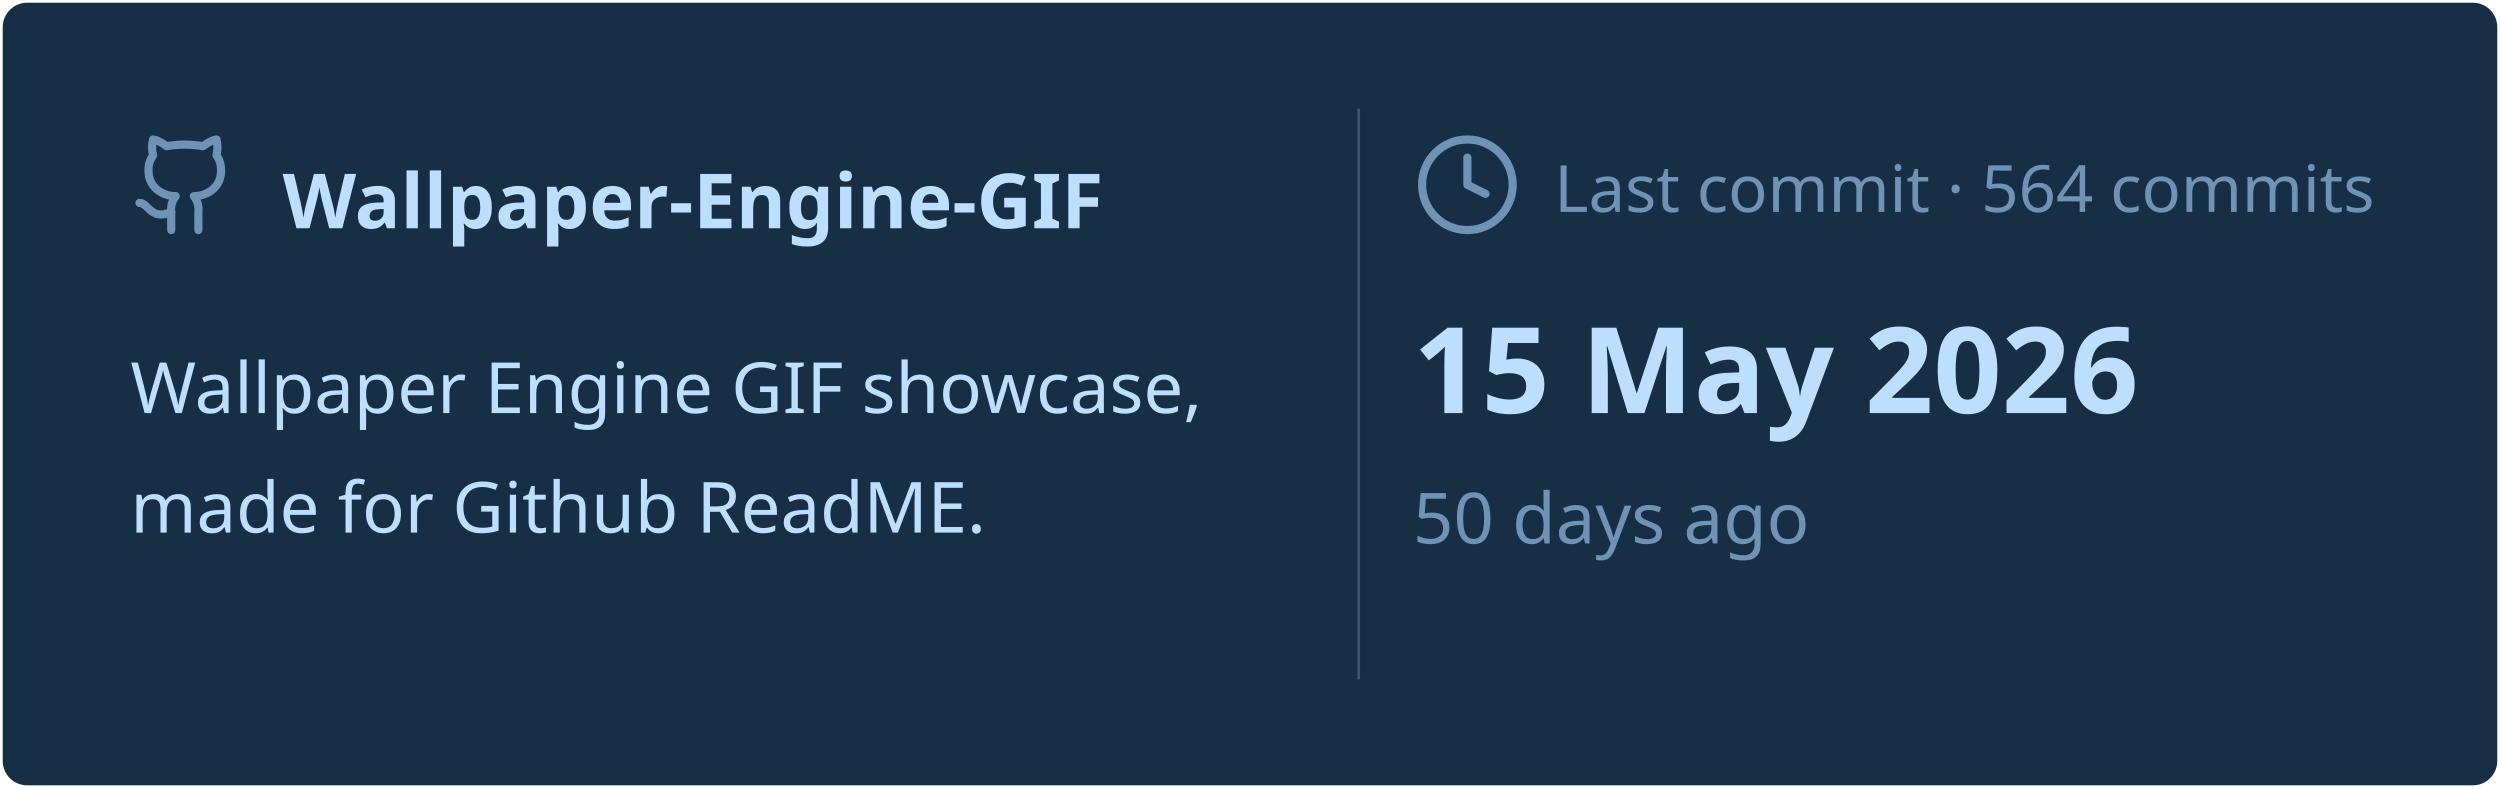
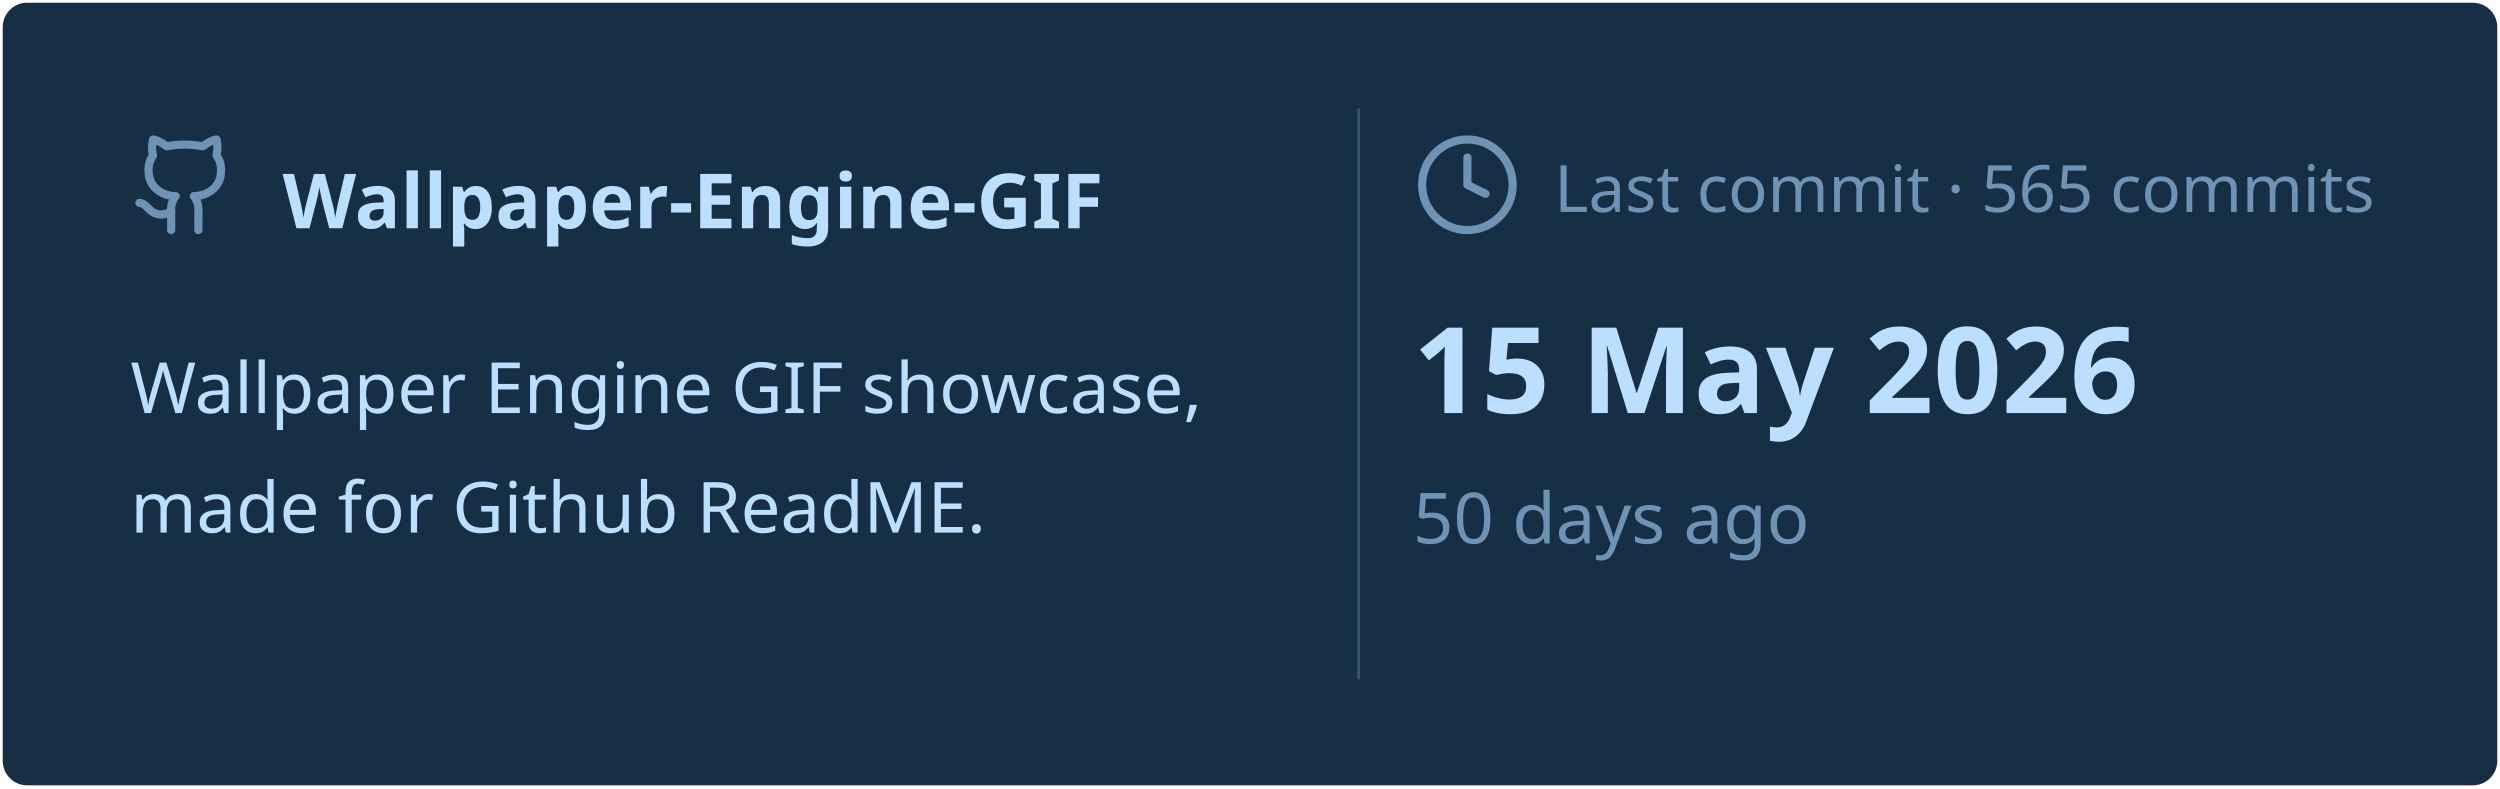
<svg xmlns="http://www.w3.org/2000/svg" viewBox="0 0 460 145" width="460px" height="145px">
  <rect stroke="#000000" stroke-opacity="0" fill="#172F45" rx="4.5" x="0.5" y="0.5" width="459" height="144" />
  <g transform="translate(24, 42)">
    <svg x="0" y="-18" width="20" height="20" viewBox="0 0 24 24" fill="none" stroke="#6E93B5" stroke-width="1.8" stroke-linecap="round" stroke-linejoin="round">
      <path d="M15 22v-4a4.8 4.8 0 0 0-1-3.5c3 0 6-2 6-5.5.08-1.25-.27-2.48-1-3.5.28-1.15.28-2.35 0-3.5 0 0-1 0-3 1.5-2.64-.5-5.36-.5-8 0C6 2 5 2 5 2c-.3 1.15-.3 2.35 0 3.5A5.403 5.403 0 0 0 4 9c0 3.5 3 5.5 6 5.5-.39.49-.68 1.05-.85 1.65-.17.6-.22 1.23-.15 1.85v4" />
      <path d="M9 18c-4.51 2-5-2-7-2" />
    </svg>
    <text x="28" y="0" font-family="&quot;Segoe UI&quot;, Ubuntu, sans-serif" font-size="14" font-weight="700" fill="#BDDFFF">Wallpaper-Engine-GIF</text>
  </g>
  <text x="24" y="76" font-family="&quot;Segoe UI&quot;, Ubuntu, sans-serif" font-size="13" font-weight="400" fill="#BDDFFF">Wallpaper Engine GIF showcase,</text>
  <text x="24" y="98" font-family="&quot;Segoe UI&quot;, Ubuntu, sans-serif" font-size="13" font-weight="400" fill="#BDDFFF">made for Github ReadME.</text>
  <line x1="250" y1="20" x2="250" y2="125" stroke="#6E93B5" stroke-width="0.5" stroke-opacity="0.4" />
  <svg x="260" y="24" width="20" height="20" viewBox="0 0 24 24" fill="none" stroke="#6E93B5" stroke-width="1.8" stroke-linecap="round" stroke-linejoin="round">
    <circle cx="12" cy="12" r="10" />
    <polyline points="12 6 12 12 16 14" />
  </svg>
-   <text x="286" y="39" font-family="&quot;Segoe UI&quot;, Ubuntu, sans-serif" font-size="12" font-weight="400" fill="#6E93B5">Last commit · 564 commits</text>
+   <text x="286" y="39" font-family="&quot;Segoe UI&quot;, Ubuntu, sans-serif" font-size="12" font-weight="400" fill="#6E93B5">Last commit · 565 commits</text>
  <text x="260" y="76" font-family="&quot;Segoe UI&quot;, Ubuntu, sans-serif" font-size="22" font-weight="700" fill="#BDDFFF">15 May 2026</text>
  <text x="260" y="100" font-family="&quot;Segoe UI&quot;, Ubuntu, sans-serif" font-size="13" font-weight="400" fill="#6E93B5">50 days ago</text>
</svg>
